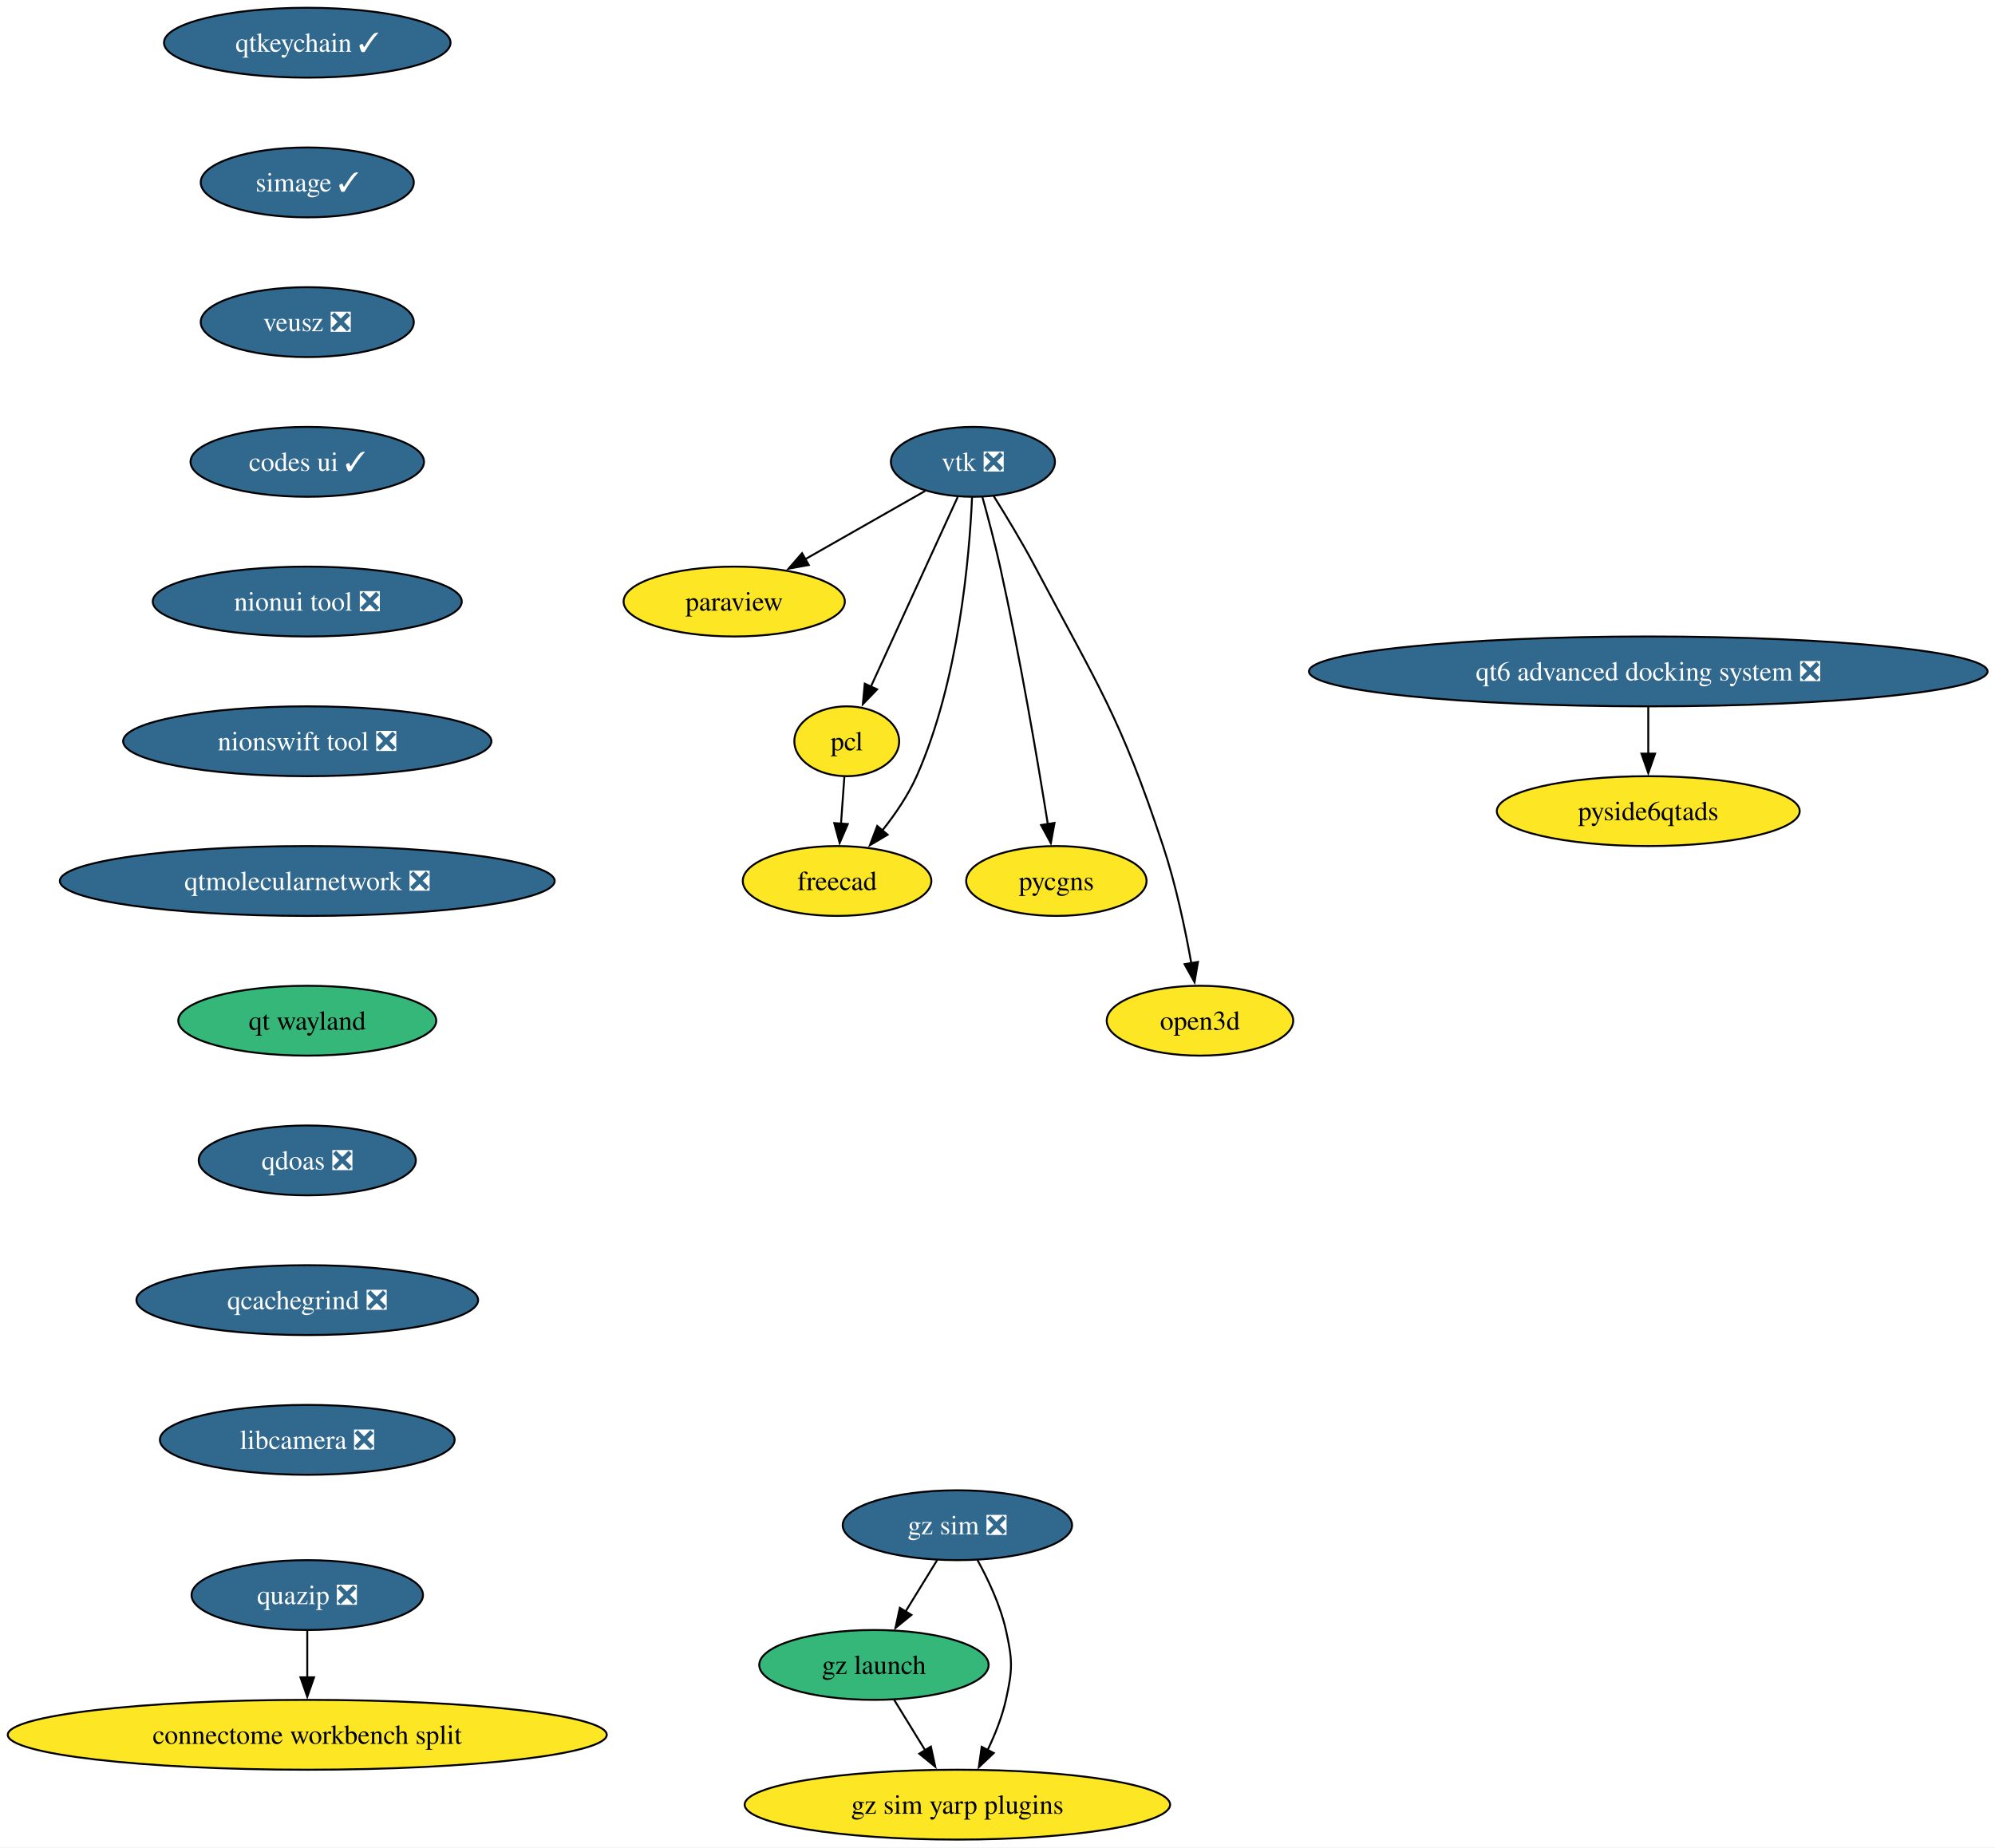
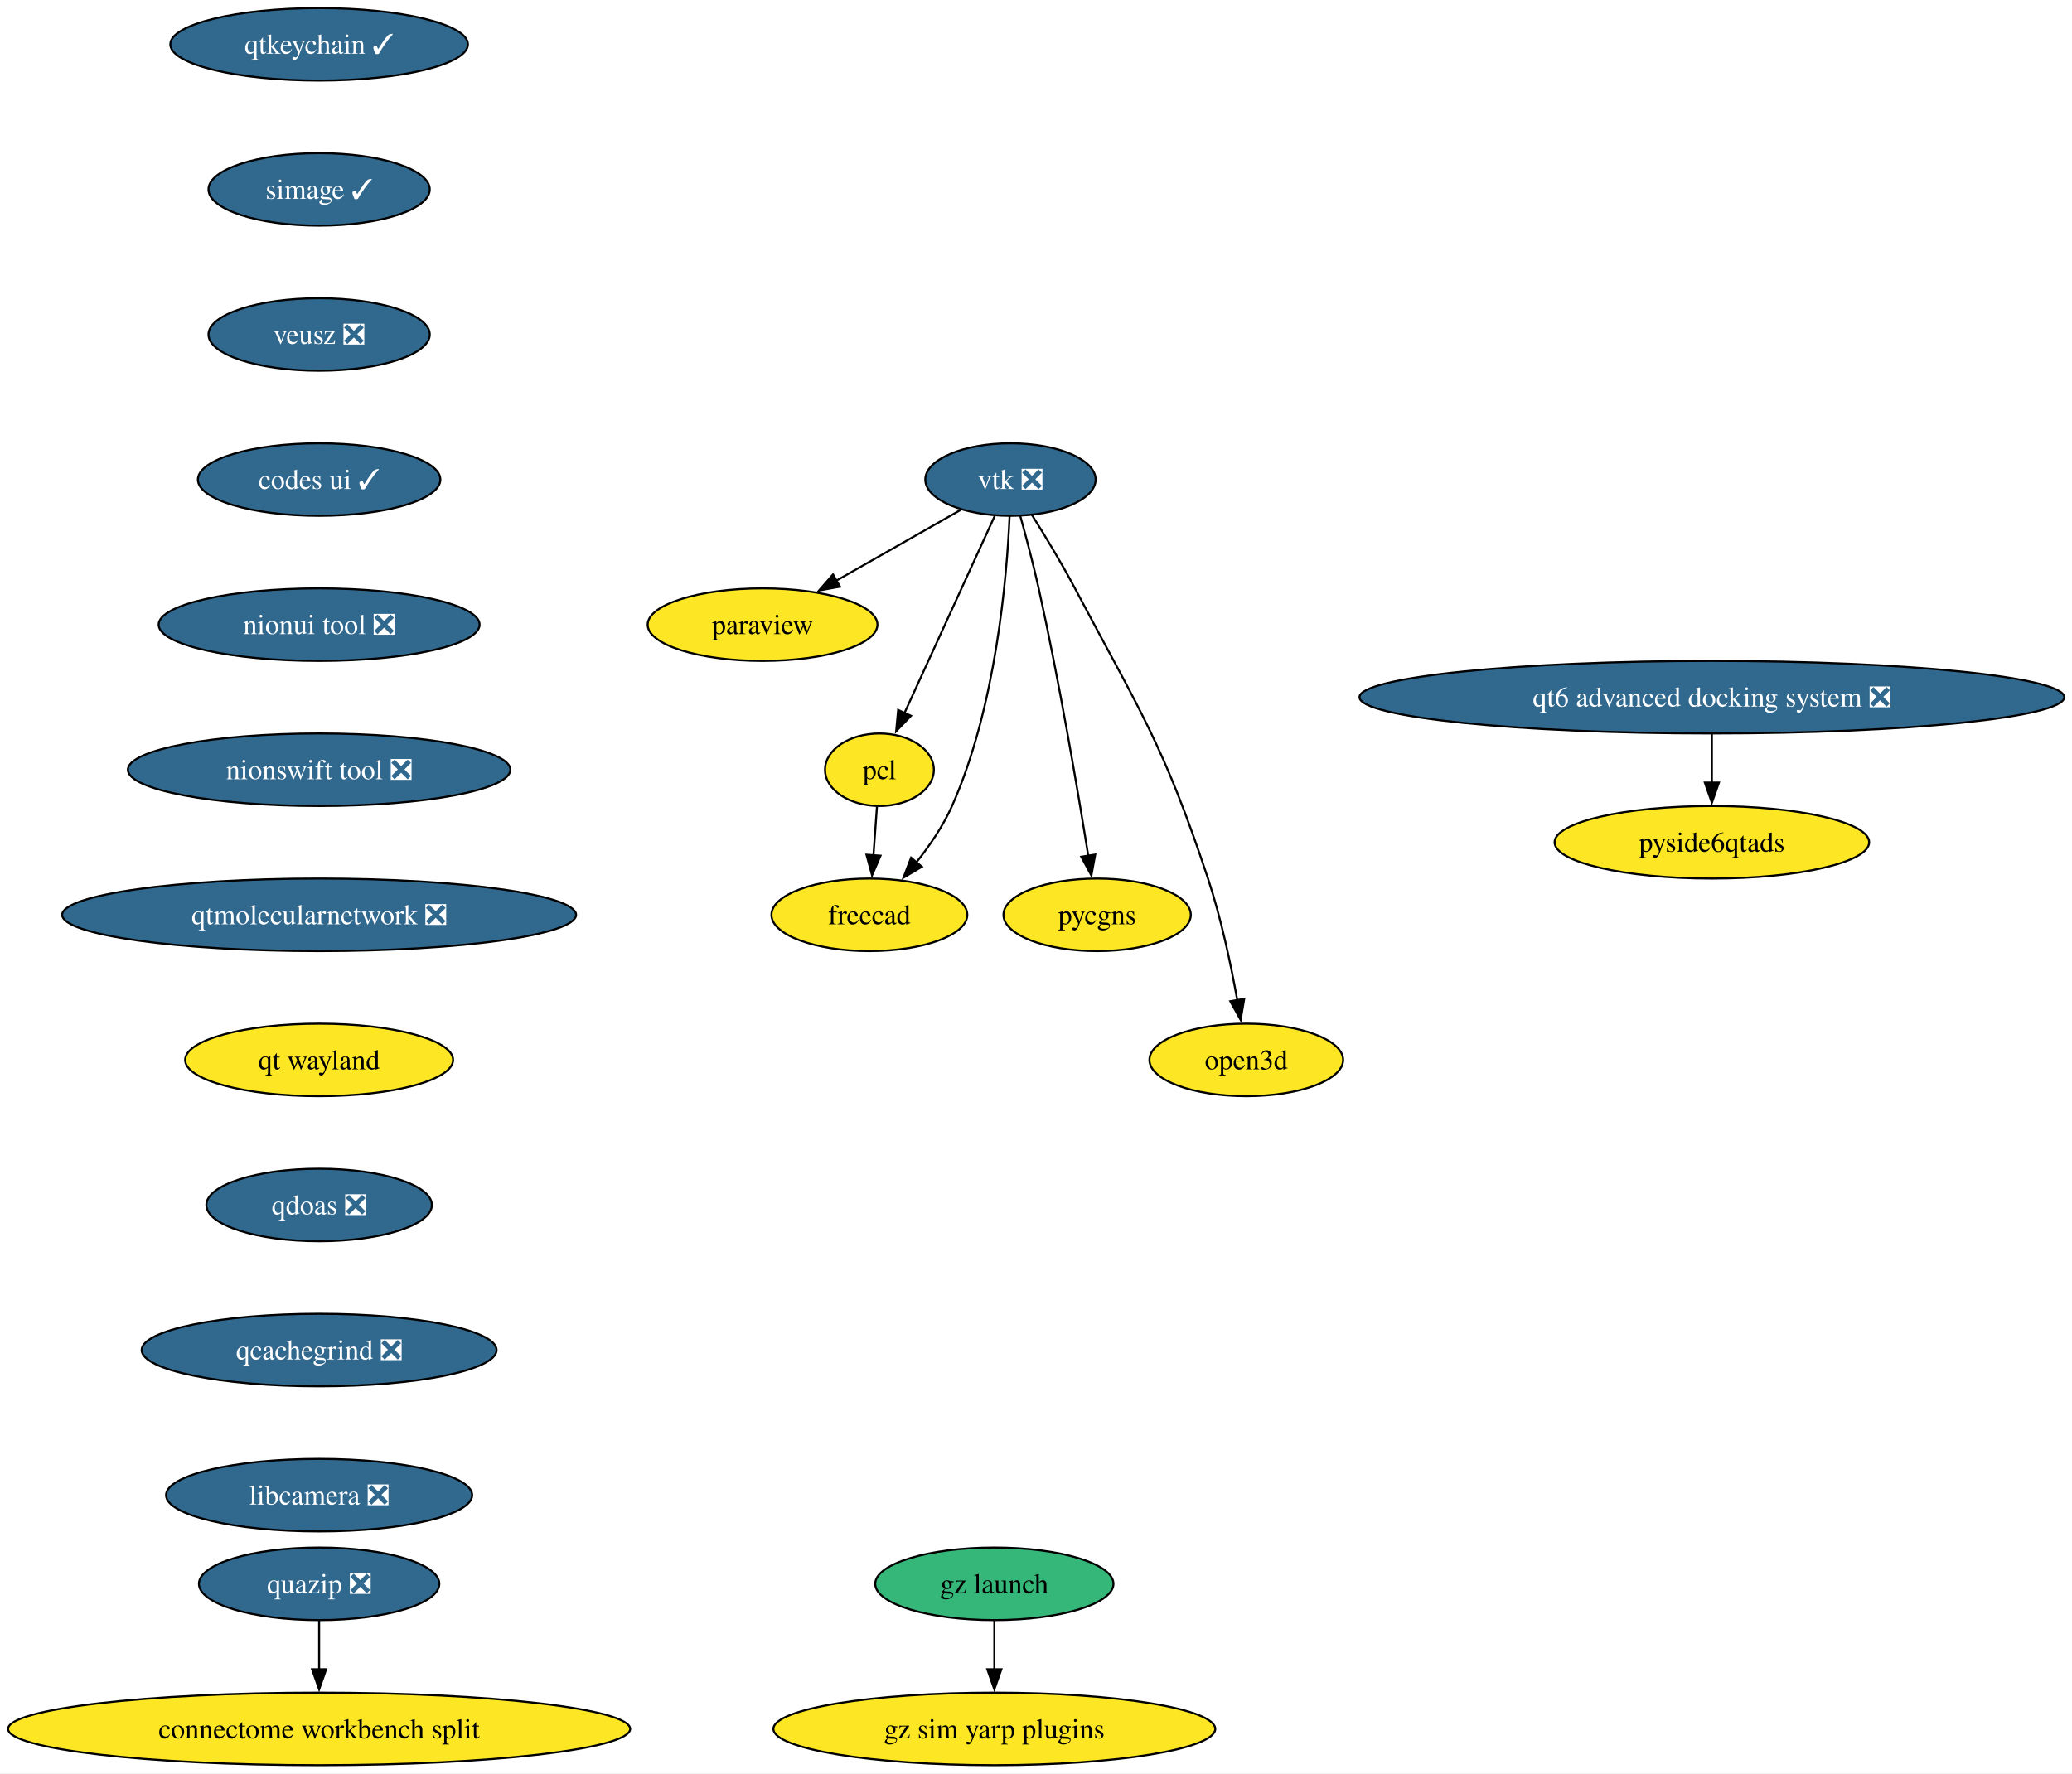
- <svg xmlns="http://www.w3.org/2000/svg" xmlns:xlink="http://www.w3.org/1999/xlink" width="1028pt" height="952pt" viewBox="0.00 0.00 1028.00 952.00">
-   <g id="graph0" class="graph" transform="scale(1 1) rotate(0) translate(4 948)">
-     <polygon fill="white" stroke="none" points="-4,4 -4,-948 1024.17,-948 1024.17,4 -4,4" />
+ <svg xmlns="http://www.w3.org/2000/svg" xmlns:xlink="http://www.w3.org/1999/xlink" width="1028pt" height="880pt" viewBox="0.00 0.00 1028.00 880.00">
+   <g id="graph0" class="graph" transform="scale(1 1) rotate(0) translate(4 876)">
+     <polygon fill="white" stroke="none" points="-4,4 -4,-876 1024.17,-876 1024.17,4 -4,4" />
    <g id="node1" class="node">
      <g id="a_node1">
        <a xlink:href="https://github.com/conda-forge/paraview-feedstock" xlink:title="paraview">
-           <ellipse fill="#fde725" stroke="black" cx="374.33" cy="-638" rx="57" ry="18" />
-           <text xml:space="preserve" text-anchor="middle" x="374.33" y="-633.33" font-family="Times,serif" font-size="14.00">paraview</text>
+           <ellipse fill="#fde725" stroke="black" cx="374.33" cy="-566" rx="57" ry="18" />
+           <text xml:space="preserve" text-anchor="middle" x="374.33" y="-561.33" font-family="Times,serif" font-size="14.00">paraview</text>
        </a>
      </g>
    </g>
    <g id="node2" class="node">
      <g id="a_node2">
        <a xlink:href="https://github.com/conda-forge/qtkeychain-feedstock/pull/29" xlink:title="qtkeychain ✓">
-           <ellipse fill="#31688e" stroke="black" cx="154.33" cy="-926" rx="73.83" ry="18" />
-           <text xml:space="preserve" text-anchor="middle" x="154.33" y="-921.33" font-family="Times,serif" font-size="14.00" fill="white">qtkeychain ✓</text>
+           <ellipse fill="#31688e" stroke="black" cx="154.33" cy="-854" rx="73.83" ry="18" />
+           <text xml:space="preserve" text-anchor="middle" x="154.33" y="-849.33" font-family="Times,serif" font-size="14.00" fill="white">qtkeychain ✓</text>
        </a>
      </g>
    </g>
    <g id="node3" class="node">
      <g id="a_node3">
        <a xlink:href="https://github.com/conda-forge/simage-feedstock/pull/19" xlink:title="simage ✓">
-           <ellipse fill="#31688e" stroke="black" cx="154.33" cy="-854" rx="54.89" ry="18" />
-           <text xml:space="preserve" text-anchor="middle" x="154.33" y="-849.33" font-family="Times,serif" font-size="14.00" fill="white">simage ✓</text>
+           <ellipse fill="#31688e" stroke="black" cx="154.33" cy="-782" rx="54.89" ry="18" />
+           <text xml:space="preserve" text-anchor="middle" x="154.33" y="-777.33" font-family="Times,serif" font-size="14.00" fill="white">simage ✓</text>
        </a>
      </g>
    </g>
    <g id="node9" class="node">
      <g id="a_node9">
        <a xlink:href="https://github.com/conda-forge/veusz-feedstock/pull/42" xlink:title="veusz ❎">
-           <ellipse fill="#31688e" stroke="black" cx="154.33" cy="-782" rx="54.89" ry="18" />
-           <text xml:space="preserve" text-anchor="middle" x="154.33" y="-777.33" font-family="Times,serif" font-size="14.00" fill="white">veusz ❎</text>
+           <ellipse fill="#31688e" stroke="black" cx="154.33" cy="-710" rx="54.89" ry="18" />
+           <text xml:space="preserve" text-anchor="middle" x="154.33" y="-705.33" font-family="Times,serif" font-size="14.00" fill="white">veusz ❎</text>
        </a>
      </g>
    </g>
    <g id="node4" class="node">
      <g id="a_node4">
        <a xlink:href="https://github.com/conda-forge/vtk-feedstock/pull/438" xlink:title="vtk ❎">
-           <ellipse fill="#31688e" stroke="black" cx="497.33" cy="-710" rx="42.26" ry="18" />
-           <text xml:space="preserve" text-anchor="middle" x="497.33" y="-705.33" font-family="Times,serif" font-size="14.00" fill="white">vtk ❎</text>
+           <ellipse fill="#31688e" stroke="black" cx="497.33" cy="-638" rx="42.26" ry="18" />
+           <text xml:space="preserve" text-anchor="middle" x="497.33" y="-633.33" font-family="Times,serif" font-size="14.00" fill="white">vtk ❎</text>
        </a>
      </g>
    </g>
    <g id="edge2" class="edge">
-       <path fill="none" stroke="black" d="M472.73,-695C455.06,-684.95 430.94,-671.22 411,-659.87" />
-       <polygon fill="black" stroke="black" points="412.75,-656.84 402.33,-654.93 409.29,-662.92 412.75,-656.84" />
+       <path fill="none" stroke="black" d="M472.73,-623C455.06,-612.95 430.94,-599.22 411,-587.87" />
+       <polygon fill="black" stroke="black" points="412.75,-584.84 402.33,-582.93 409.29,-590.92 412.75,-584.84" />
    </g>
    <g id="node5" class="node">
      <g id="a_node5">
        <a xlink:href="https://github.com/conda-forge/pcl-feedstock" xlink:title="pcl">
-           <ellipse fill="#fde725" stroke="black" cx="432.33" cy="-566" rx="27" ry="18" />
-           <text xml:space="preserve" text-anchor="middle" x="432.33" y="-561.33" font-family="Times,serif" font-size="14.00">pcl</text>
+           <ellipse fill="#fde725" stroke="black" cx="432.33" cy="-494" rx="27" ry="18" />
+           <text xml:space="preserve" text-anchor="middle" x="432.33" y="-489.32" font-family="Times,serif" font-size="14.00">pcl</text>
        </a>
      </g>
    </g>
    <g id="edge3" class="edge">
-       <path fill="none" stroke="black" d="M489.49,-691.87C478.35,-667.54 457.84,-622.73 444.65,-593.93" />
-       <polygon fill="black" stroke="black" points="447.97,-592.76 440.62,-585.12 441.6,-595.67 447.97,-592.76" />
+       <path fill="none" stroke="black" d="M489.49,-619.87C478.35,-595.54 457.84,-550.73 444.65,-521.93" />
+       <polygon fill="black" stroke="black" points="447.97,-520.76 440.62,-513.12 441.6,-523.67 447.97,-520.76" />
    </g>
    <g id="node6" class="node">
      <g id="a_node6">
        <a xlink:href="https://github.com/conda-forge/freecad-feedstock" xlink:title="freecad">
-           <ellipse fill="#fde725" stroke="black" cx="427.33" cy="-494" rx="48.58" ry="18" />
-           <text xml:space="preserve" text-anchor="middle" x="427.33" y="-489.32" font-family="Times,serif" font-size="14.00">freecad</text>
+           <ellipse fill="#fde725" stroke="black" cx="427.33" cy="-422" rx="48.58" ry="18" />
+           <text xml:space="preserve" text-anchor="middle" x="427.33" y="-417.32" font-family="Times,serif" font-size="14.00">freecad</text>
        </a>
      </g>
    </g>
    <g id="edge4" class="edge">
-       <path fill="none" stroke="black" d="M496.89,-691.77C495.55,-661.43 490.13,-597.05 468.33,-548 463.93,-538.11 457.32,-528.42 450.68,-520.07" />
-       <polygon fill="black" stroke="black" points="453.38,-517.85 444.26,-512.45 448.03,-522.36 453.38,-517.85" />
+       <path fill="none" stroke="black" d="M496.89,-619.77C495.55,-589.43 490.13,-525.05 468.33,-476 463.93,-466.11 457.32,-456.42 450.68,-448.07" />
+       <polygon fill="black" stroke="black" points="453.38,-445.85 444.26,-440.45 448.03,-450.36 453.38,-445.85" />
    </g>
    <g id="node7" class="node">
      <g id="a_node7">
        <a xlink:href="https://github.com/conda-forge/pycgns-feedstock" xlink:title="pycgns">
-           <ellipse fill="#fde725" stroke="black" cx="540.33" cy="-494" rx="46.47" ry="18" />
-           <text xml:space="preserve" text-anchor="middle" x="540.33" y="-489.32" font-family="Times,serif" font-size="14.00">pycgns</text>
+           <ellipse fill="#fde725" stroke="black" cx="540.33" cy="-422" rx="46.47" ry="18" />
+           <text xml:space="preserve" text-anchor="middle" x="540.33" y="-417.32" font-family="Times,serif" font-size="14.00">pycgns</text>
        </a>
      </g>
    </g>
    <g id="edge5" class="edge">
-       <path fill="none" stroke="black" d="M502.21,-691.9C505.08,-681.56 508.65,-668.08 511.33,-656 521.58,-609.78 530.77,-555.48 535.94,-523.23" />
-       <polygon fill="black" stroke="black" points="539.38,-523.93 537.48,-513.51 532.46,-522.83 539.38,-523.93" />
+       <path fill="none" stroke="black" d="M502.21,-619.9C505.08,-609.56 508.65,-596.08 511.33,-584 521.58,-537.78 530.77,-483.48 535.94,-451.23" />
+       <polygon fill="black" stroke="black" points="539.38,-451.93 537.48,-441.51 532.46,-450.83 539.38,-451.93" />
    </g>
    <g id="node8" class="node">
      <g id="a_node8">
        <a xlink:href="https://github.com/conda-forge/open3d-feedstock" xlink:title="open3d">
-           <ellipse fill="#fde725" stroke="black" cx="614.33" cy="-422" rx="48.05" ry="18" />
-           <text xml:space="preserve" text-anchor="middle" x="614.33" y="-417.32" font-family="Times,serif" font-size="14.00">open3d</text>
+           <ellipse fill="#fde725" stroke="black" cx="614.33" cy="-350" rx="48.05" ry="18" />
+           <text xml:space="preserve" text-anchor="middle" x="614.33" y="-345.32" font-family="Times,serif" font-size="14.00">open3d</text>
        </a>
      </g>
    </g>
    <g id="edge6" class="edge">
-       <path fill="none" stroke="black" d="M507.91,-692.57C514.39,-682.24 522.69,-668.54 529.33,-656 562.24,-593.77 573.18,-578.83 595.33,-512 601.87,-492.26 606.71,-469.29 609.86,-451.63" />
-       <polygon fill="black" stroke="black" points="613.3,-452.3 611.53,-441.85 606.4,-451.12 613.3,-452.3" />
+       <path fill="none" stroke="black" d="M507.91,-620.57C514.39,-610.24 522.69,-596.54 529.33,-584 562.24,-521.77 573.18,-506.83 595.33,-440 601.87,-420.26 606.71,-397.29 609.86,-379.63" />
+       <polygon fill="black" stroke="black" points="613.3,-380.3 611.53,-369.85 606.4,-379.12 613.3,-380.3" />
    </g>
    <g id="edge7" class="edge">
-       <path fill="none" stroke="black" d="M431.09,-547.7C430.57,-540.41 429.95,-531.73 429.36,-523.54" />
-       <polygon fill="black" stroke="black" points="432.86,-523.34 428.66,-513.61 425.88,-523.84 432.86,-523.34" />
+       <path fill="none" stroke="black" d="M431.09,-475.7C430.57,-468.41 429.95,-459.73 429.36,-451.54" />
+       <polygon fill="black" stroke="black" points="432.86,-451.34 428.66,-441.61 425.88,-451.84 432.86,-451.34" />
    </g>
    <g id="node10" class="node">
      <g id="a_node10">
        <a xlink:href="https://github.com/conda-forge/codes-ui-feedstock/pull/23" xlink:title="codes ui ✓">
-           <ellipse fill="#31688e" stroke="black" cx="154.33" cy="-710" rx="60.15" ry="18" />
-           <text xml:space="preserve" text-anchor="middle" x="154.33" y="-705.33" font-family="Times,serif" font-size="14.00" fill="white">codes ui ✓</text>
+           <ellipse fill="#31688e" stroke="black" cx="154.33" cy="-638" rx="60.15" ry="18" />
+           <text xml:space="preserve" text-anchor="middle" x="154.33" y="-633.33" font-family="Times,serif" font-size="14.00" fill="white">codes ui ✓</text>
        </a>
      </g>
    </g>
    <g id="node11" class="node">
      <g id="a_node11">
        <a xlink:href="https://github.com/conda-forge/nionui-tool-feedstock/pull/63" xlink:title="nionui tool ❎">
-           <ellipse fill="#31688e" stroke="black" cx="154.33" cy="-638" rx="79.62" ry="18" />
-           <text xml:space="preserve" text-anchor="middle" x="154.33" y="-633.33" font-family="Times,serif" font-size="14.00" fill="white">nionui tool ❎</text>
+           <ellipse fill="#31688e" stroke="black" cx="154.33" cy="-566" rx="79.62" ry="18" />
+           <text xml:space="preserve" text-anchor="middle" x="154.33" y="-561.33" font-family="Times,serif" font-size="14.00" fill="white">nionui tool ❎</text>
        </a>
      </g>
    </g>
    <g id="node12" class="node">
      <g id="a_node12">
        <a xlink:href="https://github.com/conda-forge/nionswift-tool-feedstock/pull/38" xlink:title="nionswift tool ❎">
-           <ellipse fill="#31688e" stroke="black" cx="154.33" cy="-566" rx="94.88" ry="18" />
-           <text xml:space="preserve" text-anchor="middle" x="154.33" y="-561.33" font-family="Times,serif" font-size="14.00" fill="white">nionswift tool ❎</text>
+           <ellipse fill="#31688e" stroke="black" cx="154.33" cy="-494" rx="94.88" ry="18" />
+           <text xml:space="preserve" text-anchor="middle" x="154.33" y="-489.32" font-family="Times,serif" font-size="14.00" fill="white">nionswift tool ❎</text>
        </a>
      </g>
    </g>
    <g id="node13" class="node">
      <g id="a_node13">
        <a xlink:href="https://github.com/conda-forge/qtmolecularnetwork-feedstock/pull/30" xlink:title="qtmolecularnetwork ❎">
-           <ellipse fill="#31688e" stroke="black" cx="154.33" cy="-494" rx="127.49" ry="18" />
-           <text xml:space="preserve" text-anchor="middle" x="154.33" y="-489.32" font-family="Times,serif" font-size="14.00" fill="white">qtmolecularnetwork ❎</text>
+           <ellipse fill="#31688e" stroke="black" cx="154.33" cy="-422" rx="127.49" ry="18" />
+           <text xml:space="preserve" text-anchor="middle" x="154.33" y="-417.32" font-family="Times,serif" font-size="14.00" fill="white">qtmolecularnetwork ❎</text>
        </a>
      </g>
    </g>
    <g id="node16" class="node">
      <g id="a_node16">
        <a xlink:href="https://github.com/conda-forge/qt-wayland-feedstock" xlink:title="qt wayland">
-           <ellipse fill="#35b779" stroke="black" cx="154.33" cy="-422" rx="66.47" ry="18" />
-           <text xml:space="preserve" text-anchor="middle" x="154.33" y="-417.32" font-family="Times,serif" font-size="14.00">qt wayland</text>
+           <ellipse fill="#fde725" stroke="black" cx="154.33" cy="-350" rx="66.47" ry="18" />
+           <text xml:space="preserve" text-anchor="middle" x="154.33" y="-345.32" font-family="Times,serif" font-size="14.00">qt wayland</text>
        </a>
      </g>
    </g>
    <g id="node14" class="node">
      <g id="a_node14">
        <a xlink:href="https://github.com/conda-forge/quazip-feedstock/pull/10" xlink:title="quazip ❎">
-           <ellipse fill="#31688e" stroke="black" cx="154.33" cy="-126" rx="59.63" ry="18" />
-           <text xml:space="preserve" text-anchor="middle" x="154.33" y="-121.33" font-family="Times,serif" font-size="14.00" fill="white">quazip ❎</text>
+           <ellipse fill="#31688e" stroke="black" cx="154.33" cy="-90" rx="59.63" ry="18" />
+           <text xml:space="preserve" text-anchor="middle" x="154.33" y="-85.33" font-family="Times,serif" font-size="14.00" fill="white">quazip ❎</text>
        </a>
      </g>
    </g>
    <g id="node15" class="node">
      <g id="a_node15">
        <a xlink:href="https://github.com/conda-forge/connectome-workbench-split-feedstock" xlink:title="connectome workbench split">
-           <ellipse fill="#fde725" stroke="black" cx="154.33" cy="-54" rx="154.33" ry="18" />
-           <text xml:space="preserve" text-anchor="middle" x="154.33" y="-49.33" font-family="Times,serif" font-size="14.00">connectome workbench split</text>
+           <ellipse fill="#fde725" stroke="black" cx="154.33" cy="-18" rx="154.33" ry="18" />
+           <text xml:space="preserve" text-anchor="middle" x="154.33" y="-13.32" font-family="Times,serif" font-size="14.00">connectome workbench split</text>
        </a>
      </g>
    </g>
    <g id="edge13" class="edge">
-       <path fill="none" stroke="black" d="M154.33,-107.7C154.33,-100.41 154.33,-91.73 154.33,-83.54" />
-       <polygon fill="black" stroke="black" points="157.83,-83.62 154.33,-73.62 150.83,-83.62 157.83,-83.62" />
-     </g>
-     <g id="node22" class="node">
-       <g id="a_node22">
+       <path fill="none" stroke="black" d="M154.33,-71.7C154.33,-64.41 154.33,-55.73 154.33,-47.54" />
+       <polygon fill="black" stroke="black" points="157.83,-47.62 154.33,-37.62 150.83,-47.62 157.83,-47.62" />
+     </g>
+     <g id="node21" class="node">
+       <g id="a_node21">
        <a xlink:href="https://github.com/conda-forge/qdoas-feedstock/pull/42" xlink:title="qdoas ❎">
-           <ellipse fill="#31688e" stroke="black" cx="154.33" cy="-350" rx="55.94" ry="18" />
-           <text xml:space="preserve" text-anchor="middle" x="154.33" y="-345.32" font-family="Times,serif" font-size="14.00" fill="white">qdoas ❎</text>
+           <ellipse fill="#31688e" stroke="black" cx="154.33" cy="-278" rx="55.94" ry="18" />
+           <text xml:space="preserve" text-anchor="middle" x="154.33" y="-273.32" font-family="Times,serif" font-size="14.00" fill="white">qdoas ❎</text>
        </a>
      </g>
    </g>
    <g id="node17" class="node">
      <g id="a_node17">
-         <a xlink:href="https://github.com/conda-forge/gz-sim-feedstock/pull/142" xlink:title="gz sim ❎">
-           <ellipse fill="#31688e" stroke="black" cx="489.33" cy="-162" rx="59.1" ry="18" />
-           <text xml:space="preserve" text-anchor="middle" x="489.33" y="-157.32" font-family="Times,serif" font-size="14.00" fill="white">gz sim ❎</text>
+         <a xlink:href="https://github.com/conda-forge/gz-launch-feedstock" xlink:title="gz launch">
+           <ellipse fill="#35b779" stroke="black" cx="489.33" cy="-90" rx="59.1" ry="18" />
+           <text xml:space="preserve" text-anchor="middle" x="489.33" y="-85.33" font-family="Times,serif" font-size="14.00">gz launch</text>
        </a>
      </g>
    </g>
    <g id="node18" class="node">
      <g id="a_node18">
-         <a xlink:href="https://github.com/conda-forge/gz-launch-feedstock" xlink:title="gz launch">
-           <ellipse fill="#35b779" stroke="black" cx="446.33" cy="-90" rx="59.1" ry="18" />
-           <text xml:space="preserve" text-anchor="middle" x="446.33" y="-85.33" font-family="Times,serif" font-size="14.00">gz launch</text>
-         </a>
-       </g>
-     </g>
-     <g id="edge15" class="edge">
-       <path fill="none" stroke="black" d="M478.92,-144.05C474,-136.06 468.03,-126.33 462.54,-117.4" />
-       <polygon fill="black" stroke="black" points="465.65,-115.77 457.43,-109.08 459.68,-119.43 465.65,-115.77" />
-     </g>
-     <g id="node19" class="node">
-       <g id="a_node19">
        <a xlink:href="https://github.com/conda-forge/gz-sim-yarp-plugins-feedstock" xlink:title="gz sim yarp plugins">
          <ellipse fill="#fde725" stroke="black" cx="489.33" cy="-18" rx="109.61" ry="18" />
          <text xml:space="preserve" text-anchor="middle" x="489.33" y="-13.32" font-family="Times,serif" font-size="14.00">gz sim yarp plugins</text>
        </a>
      </g>
    </g>
-     <g id="edge16" class="edge">
-       <path fill="none" stroke="black" d="M499.69,-144.03C505.23,-133.96 511.48,-120.71 514.33,-108 517.82,-92.39 517.82,-87.61 514.33,-72 512.35,-63.16 508.72,-54.07 504.83,-45.96" />
-       <polygon fill="black" stroke="black" points="508.07,-44.6 500.38,-37.32 501.85,-47.81 508.07,-44.6" />
-     </g>
-     <g id="edge17" class="edge">
-       <path fill="none" stroke="black" d="M456.73,-72.05C461.52,-64.26 467.32,-54.82 472.69,-46.08" />
-       <polygon fill="black" stroke="black" points="475.67,-47.92 477.92,-37.56 469.7,-44.25 475.67,-47.92" />
+     <g id="edge15" class="edge">
+       <path fill="none" stroke="black" d="M489.33,-71.7C489.33,-64.41 489.33,-55.73 489.33,-47.54" />
+       <polygon fill="black" stroke="black" points="492.83,-47.62 489.33,-37.62 485.83,-47.62 492.83,-47.62" />
+     </g>
+     <g id="node19" class="node">
+       <g id="a_node19">
+         <a xlink:href="https://github.com/conda-forge/qt6-advanced-docking-system-feedstock/pull/27" xlink:title="qt6 advanced docking system ❎">
+           <ellipse fill="#31688e" stroke="black" cx="845.33" cy="-530" rx="174.84" ry="18" />
+           <text xml:space="preserve" text-anchor="middle" x="845.33" y="-525.33" font-family="Times,serif" font-size="14.00" fill="white">qt6 advanced docking system ❎</text>
+         </a>
+       </g>
    </g>
    <g id="node20" class="node">
      <g id="a_node20">
-         <a xlink:href="https://github.com/conda-forge/qt6-advanced-docking-system-feedstock/pull/27" xlink:title="qt6 advanced docking system ❎">
-           <ellipse fill="#31688e" stroke="black" cx="845.33" cy="-602" rx="174.84" ry="18" />
-           <text xml:space="preserve" text-anchor="middle" x="845.33" y="-597.33" font-family="Times,serif" font-size="14.00" fill="white">qt6 advanced docking system ❎</text>
-         </a>
-       </g>
-     </g>
-     <g id="node21" class="node">
-       <g id="a_node21">
        <a xlink:href="https://github.com/conda-forge/pyside6qtads-feedstock" xlink:title="pyside6qtads">
-           <ellipse fill="#fde725" stroke="black" cx="845.33" cy="-530" rx="78.04" ry="18" />
-           <text xml:space="preserve" text-anchor="middle" x="845.33" y="-525.33" font-family="Times,serif" font-size="14.00">pyside6qtads</text>
-         </a>
-       </g>
-     </g>
-     <g id="edge18" class="edge">
-       <path fill="none" stroke="black" d="M845.33,-583.7C845.33,-576.41 845.33,-567.73 845.33,-559.54" />
-       <polygon fill="black" stroke="black" points="848.83,-559.62 845.33,-549.62 841.83,-559.62 848.83,-559.62" />
+           <ellipse fill="#fde725" stroke="black" cx="845.33" cy="-458" rx="78.04" ry="18" />
+           <text xml:space="preserve" text-anchor="middle" x="845.33" y="-453.32" font-family="Times,serif" font-size="14.00">pyside6qtads</text>
+         </a>
+       </g>
+     </g>
+     <g id="edge16" class="edge">
+       <path fill="none" stroke="black" d="M845.33,-511.7C845.33,-504.41 845.33,-495.73 845.33,-487.54" />
+       <polygon fill="black" stroke="black" points="848.83,-487.62 845.33,-477.62 841.83,-487.62 848.83,-487.62" />
+     </g>
+     <g id="node22" class="node">
+       <g id="a_node22">
+         <a xlink:href="https://github.com/conda-forge/qcachegrind-feedstock/pull/9" xlink:title="qcachegrind ❎">
+           <ellipse fill="#31688e" stroke="black" cx="154.33" cy="-206" rx="88.04" ry="18" />
+           <text xml:space="preserve" text-anchor="middle" x="154.33" y="-201.33" font-family="Times,serif" font-size="14.00" fill="white">qcachegrind ❎</text>
+         </a>
+       </g>
    </g>
    <g id="node23" class="node">
      <g id="a_node23">
-         <a xlink:href="https://github.com/conda-forge/qcachegrind-feedstock/pull/9" xlink:title="qcachegrind ❎">
-           <ellipse fill="#31688e" stroke="black" cx="154.33" cy="-278" rx="88.04" ry="18" />
-           <text xml:space="preserve" text-anchor="middle" x="154.33" y="-273.32" font-family="Times,serif" font-size="14.00" fill="white">qcachegrind ❎</text>
-         </a>
-       </g>
-     </g>
-     <g id="node24" class="node">
-       <g id="a_node24">
        <a xlink:href="https://github.com/conda-forge/libcamera-feedstock/pull/22" xlink:title="libcamera ❎">
-           <ellipse fill="#31688e" stroke="black" cx="154.33" cy="-206" rx="75.94" ry="18" />
-           <text xml:space="preserve" text-anchor="middle" x="154.33" y="-201.32" font-family="Times,serif" font-size="14.00" fill="white">libcamera ❎</text>
+           <ellipse fill="#31688e" stroke="black" cx="154.33" cy="-134" rx="75.94" ry="18" />
+           <text xml:space="preserve" text-anchor="middle" x="154.33" y="-129.32" font-family="Times,serif" font-size="14.00" fill="white">libcamera ❎</text>
        </a>
      </g>
    </g>
  </g>
</svg>
